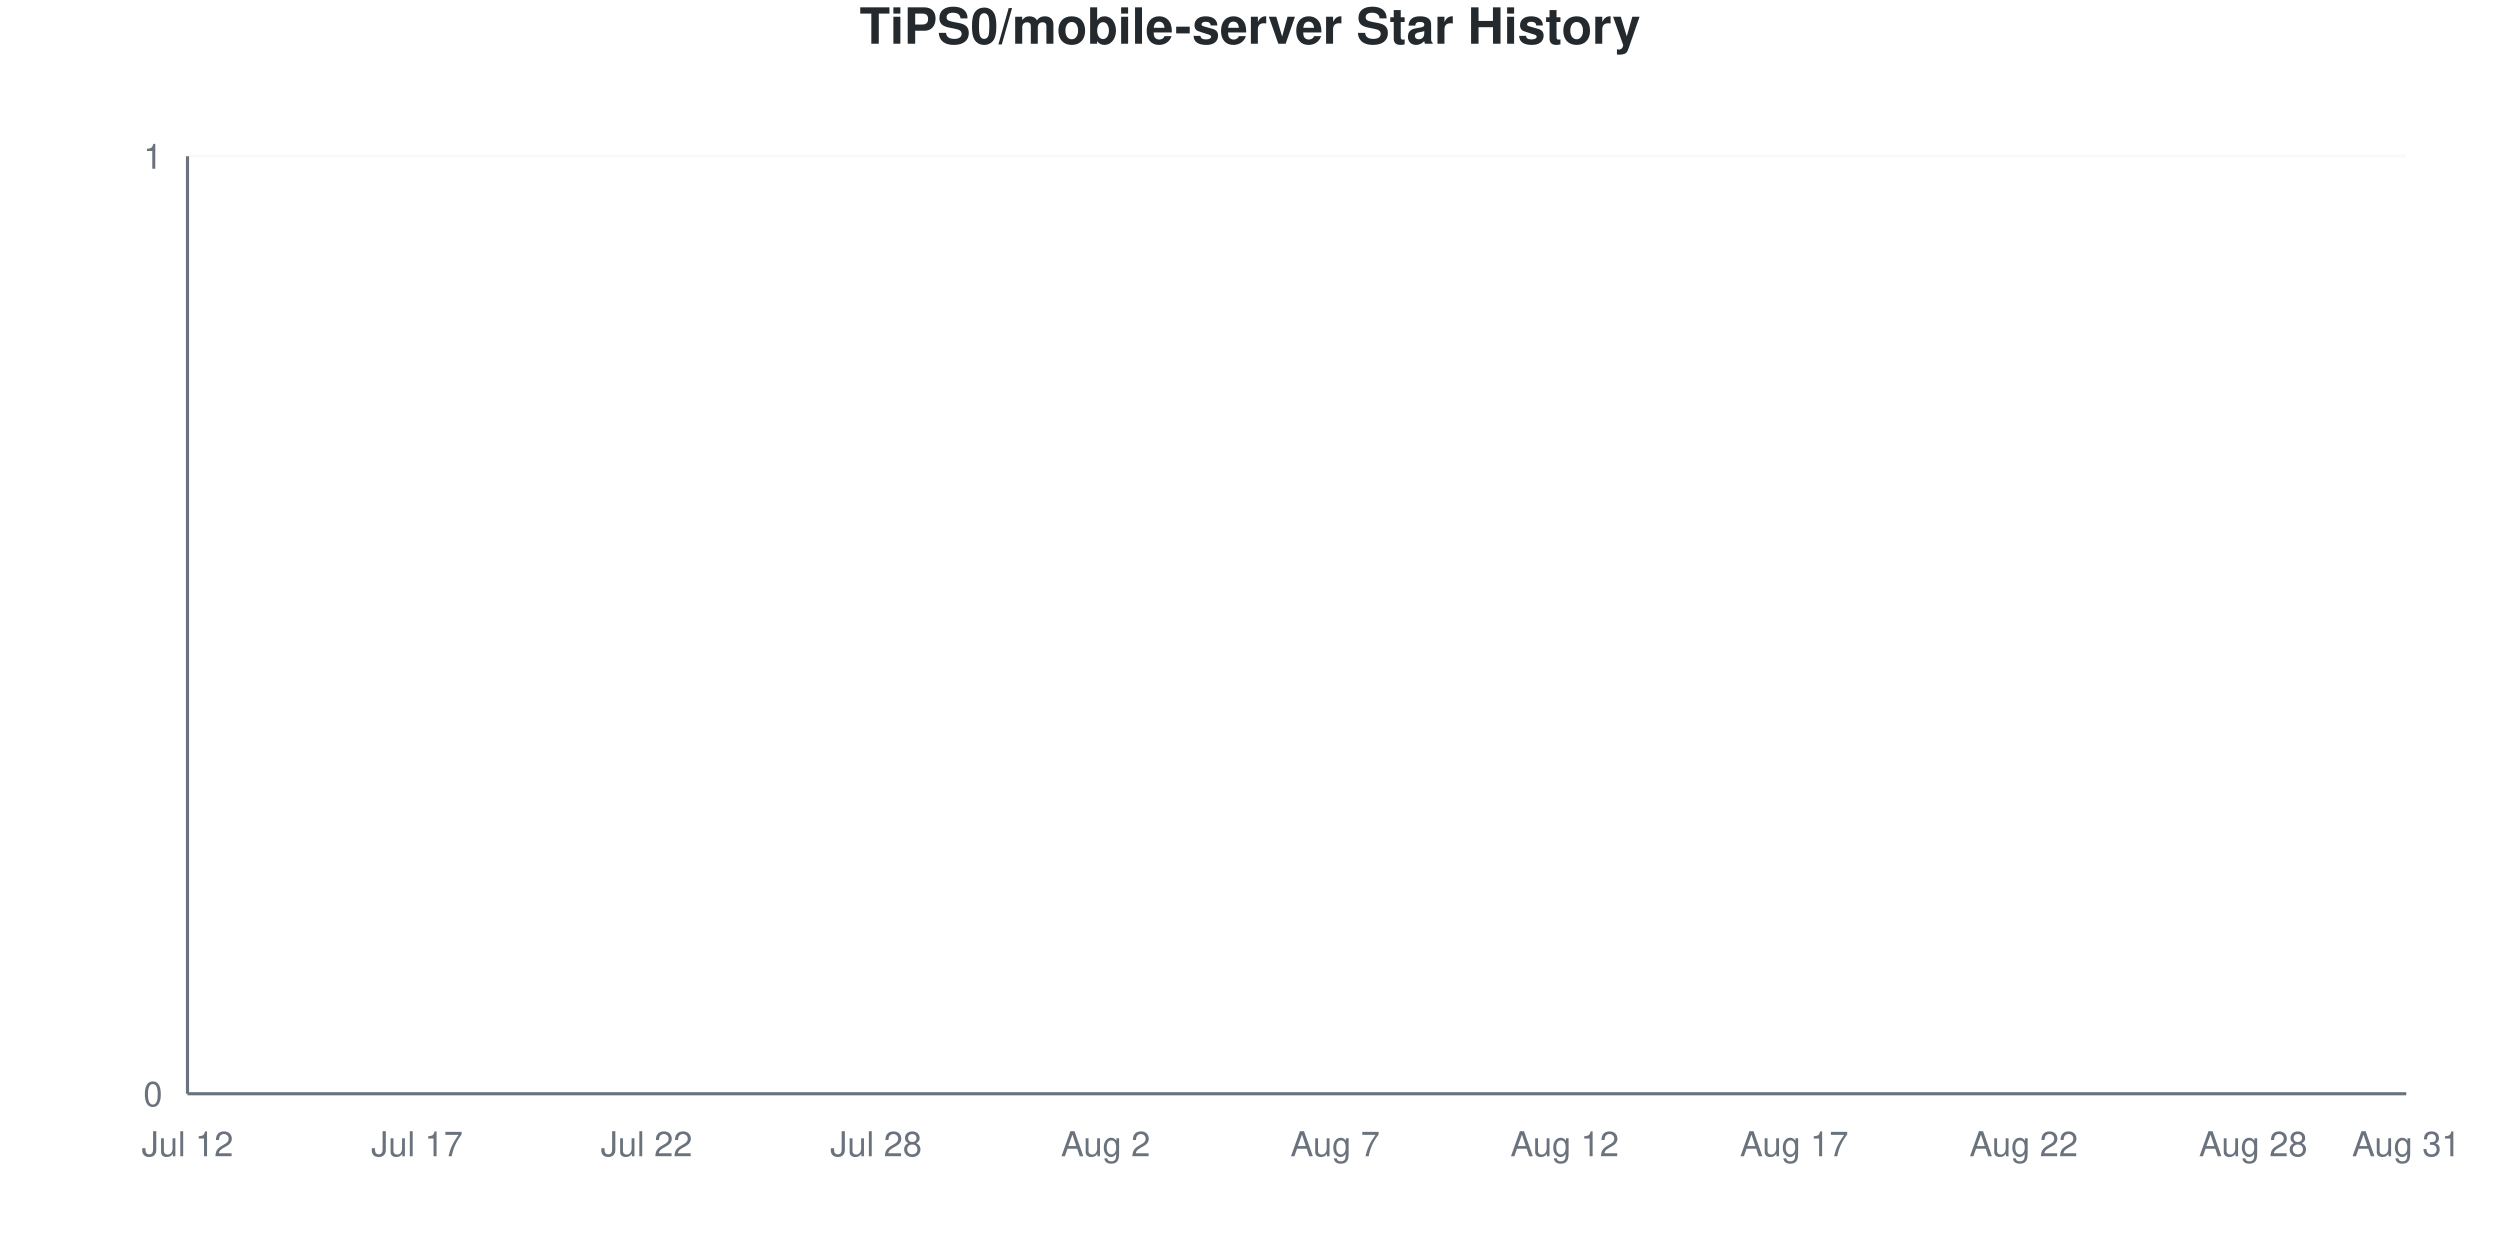
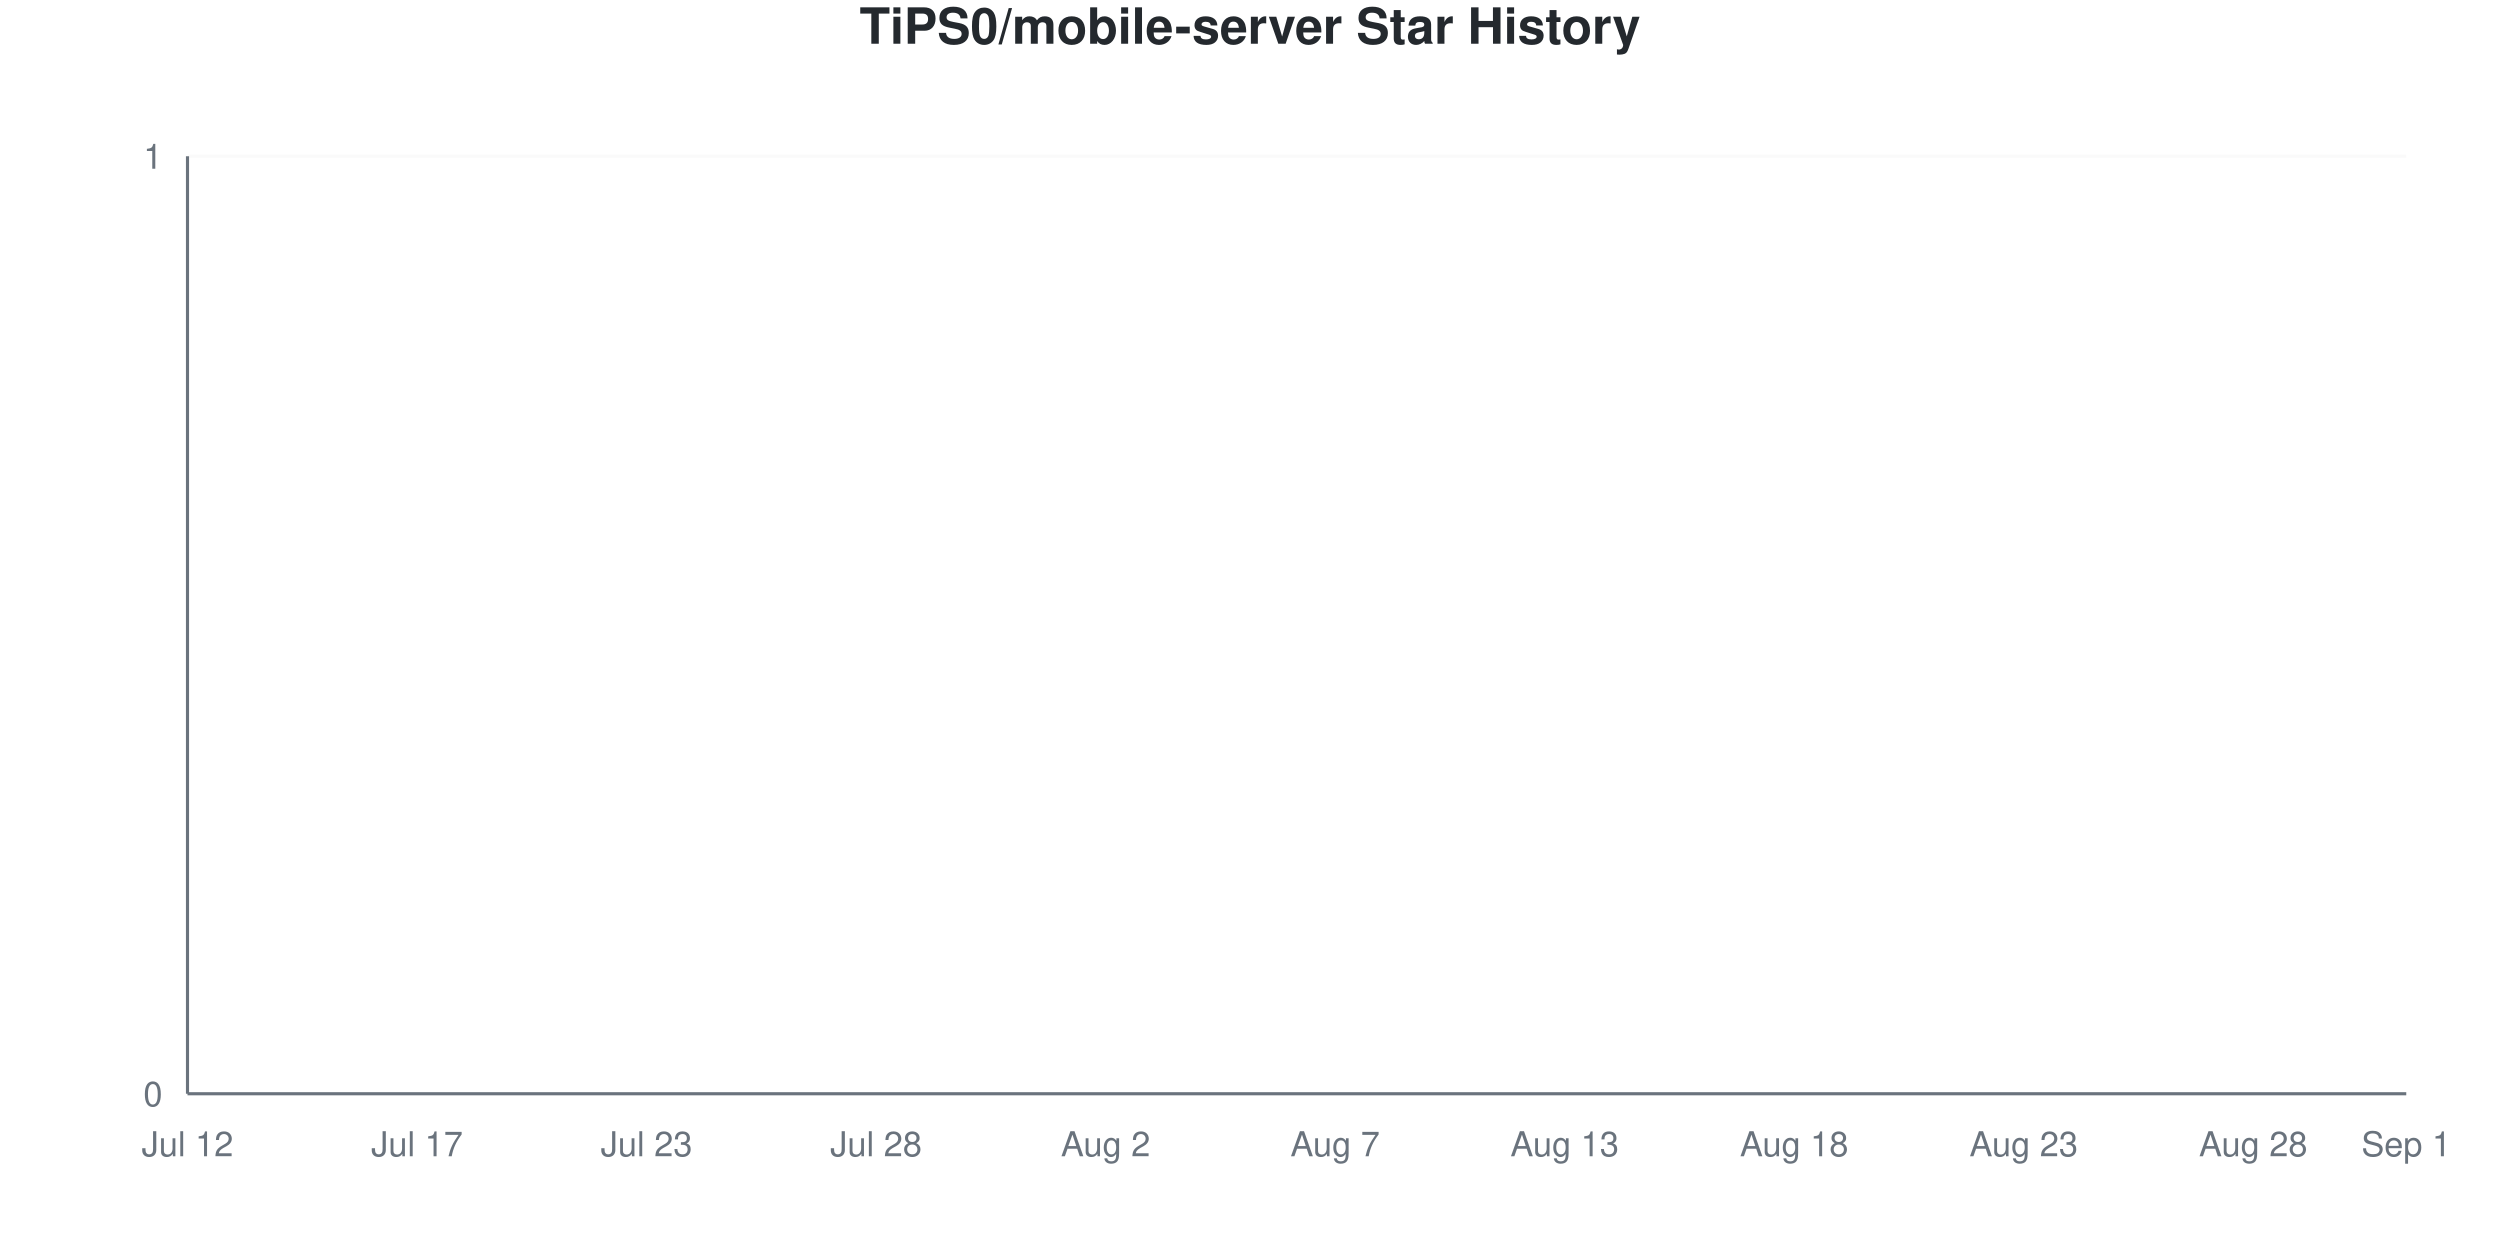
<svg xmlns="http://www.w3.org/2000/svg" viewBox="0 0 800 400" width="800" height="400">
  <style>
    @keyframes drawLine {
      to { stroke-dashoffset: 0; }
    }
    @keyframes fadeInPoint {
      from { opacity: 0; }
      to { opacity: 1; }
    }
    .data-line-0 {
      stroke-dasharray: 1065;
      stroke-dashoffset: 1065;
      animation: drawLine 2s ease-out forwards;
    }
    .data-point {
      opacity: 0;
      animation: fadeInPoint 0.5s ease-out forwards;
    }
    .chart-bg { fill: #fff; }
    .chart-text { fill: #24292e; }
    .chart-muted { fill: #6a737d; }
    .chart-grid { stroke: #eee; }
    .chart-axis { stroke: #6a737d; }
    @media (prefers-color-scheme: dark) {
      .chart-bg { fill: #0d1117; }
      .chart-text { fill: #e6edf3; }
      .chart-muted { fill: #8b949e; }
      .chart-grid { stroke: #21262d; }
      .chart-axis { stroke: #8b949e; }
    }
  </style>
  <rect width="800" height="400" class="chart-bg" />
  <text x="400" y="14" text-anchor="middle" class="chart-text" font-size="16" font-weight="bold" font-family="-apple-system, BlinkMacSystemFont, 'Segoe UI', Helvetica, Arial, sans-serif">TiPS0/mobile-server Star History</text>
  <g class="grid">
    <line x1="60" y1="350" x2="770" y2="350" class="chart-grid" stroke-opacity="0.3" />
    <text x="52" y="354" text-anchor="end" class="chart-muted" font-size="11" font-family="-apple-system, BlinkMacSystemFont, 'Segoe UI', Helvetica, Arial, sans-serif">0</text>
    <line x1="60" y1="50" x2="770" y2="50" class="chart-grid" stroke-opacity="0.3" />
    <text x="52" y="54" text-anchor="end" class="chart-muted" font-size="11" font-family="-apple-system, BlinkMacSystemFont, 'Segoe UI', Helvetica, Arial, sans-serif">1</text>
  </g>
  <g class="milestones">
    
  </g>
  <g class="x-axis">
    <text x="60" y="370" text-anchor="middle" class="chart-muted" font-size="11" font-family="-apple-system, BlinkMacSystemFont, 'Segoe UI', Helvetica, Arial, sans-serif">Jul 12</text>
    <text x="133.448" y="370" text-anchor="middle" class="chart-muted" font-size="11" font-family="-apple-system, BlinkMacSystemFont, 'Segoe UI', Helvetica, Arial, sans-serif">Jul 17</text>
-     <text x="206.897" y="370" text-anchor="middle" class="chart-muted" font-size="11" font-family="-apple-system, BlinkMacSystemFont, 'Segoe UI', Helvetica, Arial, sans-serif">Jul 22</text>
+     <text x="206.897" y="370" text-anchor="middle" class="chart-muted" font-size="11" font-family="-apple-system, BlinkMacSystemFont, 'Segoe UI', Helvetica, Arial, sans-serif">Jul 23</text>
    <text x="280.345" y="370" text-anchor="middle" class="chart-muted" font-size="11" font-family="-apple-system, BlinkMacSystemFont, 'Segoe UI', Helvetica, Arial, sans-serif">Jul 28</text>
    <text x="353.793" y="370" text-anchor="middle" class="chart-muted" font-size="11" font-family="-apple-system, BlinkMacSystemFont, 'Segoe UI', Helvetica, Arial, sans-serif">Aug 2</text>
    <text x="427.241" y="370" text-anchor="middle" class="chart-muted" font-size="11" font-family="-apple-system, BlinkMacSystemFont, 'Segoe UI', Helvetica, Arial, sans-serif">Aug 7</text>
-     <text x="500.69" y="370" text-anchor="middle" class="chart-muted" font-size="11" font-family="-apple-system, BlinkMacSystemFont, 'Segoe UI', Helvetica, Arial, sans-serif">Aug 12</text>
-     <text x="574.138" y="370" text-anchor="middle" class="chart-muted" font-size="11" font-family="-apple-system, BlinkMacSystemFont, 'Segoe UI', Helvetica, Arial, sans-serif">Aug 17</text>
-     <text x="647.586" y="370" text-anchor="middle" class="chart-muted" font-size="11" font-family="-apple-system, BlinkMacSystemFont, 'Segoe UI', Helvetica, Arial, sans-serif">Aug 22</text>
+     <text x="500.69" y="370" text-anchor="middle" class="chart-muted" font-size="11" font-family="-apple-system, BlinkMacSystemFont, 'Segoe UI', Helvetica, Arial, sans-serif">Aug 13</text>
+     <text x="574.138" y="370" text-anchor="middle" class="chart-muted" font-size="11" font-family="-apple-system, BlinkMacSystemFont, 'Segoe UI', Helvetica, Arial, sans-serif">Aug 18</text>
+     <text x="647.586" y="370" text-anchor="middle" class="chart-muted" font-size="11" font-family="-apple-system, BlinkMacSystemFont, 'Segoe UI', Helvetica, Arial, sans-serif">Aug 23</text>
    <text x="721.034" y="370" text-anchor="middle" class="chart-muted" font-size="11" font-family="-apple-system, BlinkMacSystemFont, 'Segoe UI', Helvetica, Arial, sans-serif">Aug 28</text>
-     <text x="770" y="370" text-anchor="middle" class="chart-muted" font-size="11" font-family="-apple-system, BlinkMacSystemFont, 'Segoe UI', Helvetica, Arial, sans-serif">Aug 31</text>
+     <text x="770" y="370" text-anchor="middle" class="chart-muted" font-size="11" font-family="-apple-system, BlinkMacSystemFont, 'Segoe UI', Helvetica, Arial, sans-serif">Sep 1</text>
  </g>
  <line x1="60" y1="50" x2="60" y2="350" class="chart-axis" stroke-width="1" />
  <line x1="60" y1="350" x2="770" y2="350" class="chart-axis" stroke-width="1" />
  <path d="M60,350 L60,350 C68.161,350 76.322,350 84.483,350 C92.644,350 100.805,350 108.966,350 C117.126,350 125.287,350 133.448,350 C141.609,350 149.77,350 157.931,350 C166.092,350 174.253,350 182.414,350 C190.575,350 198.736,350 206.897,350 C215.057,350 223.218,350 231.379,350 C239.54,350 247.701,350 255.862,350 C264.023,350 272.184,350 280.345,350 C288.506,350 296.667,350 304.828,350 C312.989,350 321.149,350 329.31,350 C337.471,350 345.632,350 353.793,350 C361.954,350 370.115,350 378.276,350 C386.437,350 394.598,350 402.759,350 C410.92,350 419.08,350 427.241,350 C435.402,350 443.563,350 451.724,350 C459.885,350 468.046,350 476.207,350 C484.368,350 492.529,350 500.69,350 C508.851,350 517.011,350 525.172,350 C533.333,350 541.494,350 549.655,350 C557.816,350 565.977,350 574.138,350 C582.299,350 590.46,350 598.621,350 C606.782,350 614.943,350 623.103,350 C631.264,350 639.425,350 647.586,350 C655.747,350 663.908,350 672.069,350 C680.23,350 688.391,350 696.552,350 C704.713,350 712.874,350 721.034,350 C729.195,350 737.356,350 745.517,350 C753.678,350 761.839,350 770,350 L770,350 L60,350 Z" fill="#dfb317" fill-opacity="0.1" />
  <path d="M60,350 L60,350 C68.161,350 76.322,350 84.483,350 C92.644,350 100.805,350 108.966,350 C117.126,350 125.287,350 133.448,350 C141.609,350 149.77,350 157.931,350 C166.092,350 174.253,350 182.414,350 C190.575,350 198.736,350 206.897,350 C215.057,350 223.218,350 231.379,350 C239.54,350 247.701,350 255.862,350 C264.023,350 272.184,350 280.345,350 C288.506,350 296.667,350 304.828,350 C312.989,350 321.149,350 329.31,350 C337.471,350 345.632,350 353.793,350 C361.954,350 370.115,350 378.276,350 C386.437,350 394.598,350 402.759,350 C410.92,350 419.08,350 427.241,350 C435.402,350 443.563,350 451.724,350 C459.885,350 468.046,350 476.207,350 C484.368,350 492.529,350 500.69,350 C508.851,350 517.011,350 525.172,350 C533.333,350 541.494,350 549.655,350 C557.816,350 565.977,350 574.138,350 C582.299,350 590.46,350 598.621,350 C606.782,350 614.943,350 623.103,350 C631.264,350 639.425,350 647.586,350 C655.747,350 663.908,350 672.069,350 C680.23,350 688.391,350 696.552,350 C704.713,350 712.874,350 721.034,350 C729.195,350 737.356,350 745.517,350 C753.678,350 761.839,350 770,350" fill="none" stroke="#dfb317" stroke-width="2.5" class="data-line-0" />
  <g class="points">
    <circle cx="60" cy="350" r="4" fill="#dfb317" class="data-point" style="animation-delay: 1.50s" />
    <circle cx="84.483" cy="350" r="4" fill="#dfb317" class="data-point" style="animation-delay: 1.55s" />
    <circle cx="108.966" cy="350" r="4" fill="#dfb317" class="data-point" style="animation-delay: 1.60s" />
    <circle cx="133.448" cy="350" r="4" fill="#dfb317" class="data-point" style="animation-delay: 1.65s" />
    <circle cx="157.931" cy="350" r="4" fill="#dfb317" class="data-point" style="animation-delay: 1.70s" />
    <circle cx="182.414" cy="350" r="4" fill="#dfb317" class="data-point" style="animation-delay: 1.75s" />
    <circle cx="206.897" cy="350" r="4" fill="#dfb317" class="data-point" style="animation-delay: 1.80s" />
    <circle cx="231.379" cy="350" r="4" fill="#dfb317" class="data-point" style="animation-delay: 1.85s" />
    <circle cx="255.862" cy="350" r="4" fill="#dfb317" class="data-point" style="animation-delay: 1.90s" />
    <circle cx="280.345" cy="350" r="4" fill="#dfb317" class="data-point" style="animation-delay: 1.95s" />
    <circle cx="304.828" cy="350" r="4" fill="#dfb317" class="data-point" style="animation-delay: 2.00s" />
    <circle cx="329.31" cy="350" r="4" fill="#dfb317" class="data-point" style="animation-delay: 2.05s" />
    <circle cx="353.793" cy="350" r="4" fill="#dfb317" class="data-point" style="animation-delay: 2.10s" />
    <circle cx="378.276" cy="350" r="4" fill="#dfb317" class="data-point" style="animation-delay: 2.15s" />
    <circle cx="402.759" cy="350" r="4" fill="#dfb317" class="data-point" style="animation-delay: 2.20s" />
    <circle cx="427.241" cy="350" r="4" fill="#dfb317" class="data-point" style="animation-delay: 2.25s" />
    <circle cx="451.724" cy="350" r="4" fill="#dfb317" class="data-point" style="animation-delay: 2.30s" />
    <circle cx="476.207" cy="350" r="4" fill="#dfb317" class="data-point" style="animation-delay: 2.35s" />
    <circle cx="500.69" cy="350" r="4" fill="#dfb317" class="data-point" style="animation-delay: 2.40s" />
    <circle cx="525.172" cy="350" r="4" fill="#dfb317" class="data-point" style="animation-delay: 2.45s" />
    <circle cx="549.655" cy="350" r="4" fill="#dfb317" class="data-point" style="animation-delay: 2.50s" />
    <circle cx="574.138" cy="350" r="4" fill="#dfb317" class="data-point" style="animation-delay: 2.55s" />
    <circle cx="598.621" cy="350" r="4" fill="#dfb317" class="data-point" style="animation-delay: 2.60s" />
    <circle cx="623.103" cy="350" r="4" fill="#dfb317" class="data-point" style="animation-delay: 2.65s" />
    <circle cx="647.586" cy="350" r="4" fill="#dfb317" class="data-point" style="animation-delay: 2.70s" />
    <circle cx="672.069" cy="350" r="4" fill="#dfb317" class="data-point" style="animation-delay: 2.75s" />
    <circle cx="696.552" cy="350" r="4" fill="#dfb317" class="data-point" style="animation-delay: 2.80s" />
    <circle cx="721.034" cy="350" r="4" fill="#dfb317" class="data-point" style="animation-delay: 2.85s" />
    <circle cx="745.517" cy="350" r="4" fill="#dfb317" class="data-point" style="animation-delay: 2.90s" />
    <circle cx="770" cy="350" r="4" fill="#dfb317" class="data-point" style="animation-delay: 2.95s" />
  </g>
</svg>
